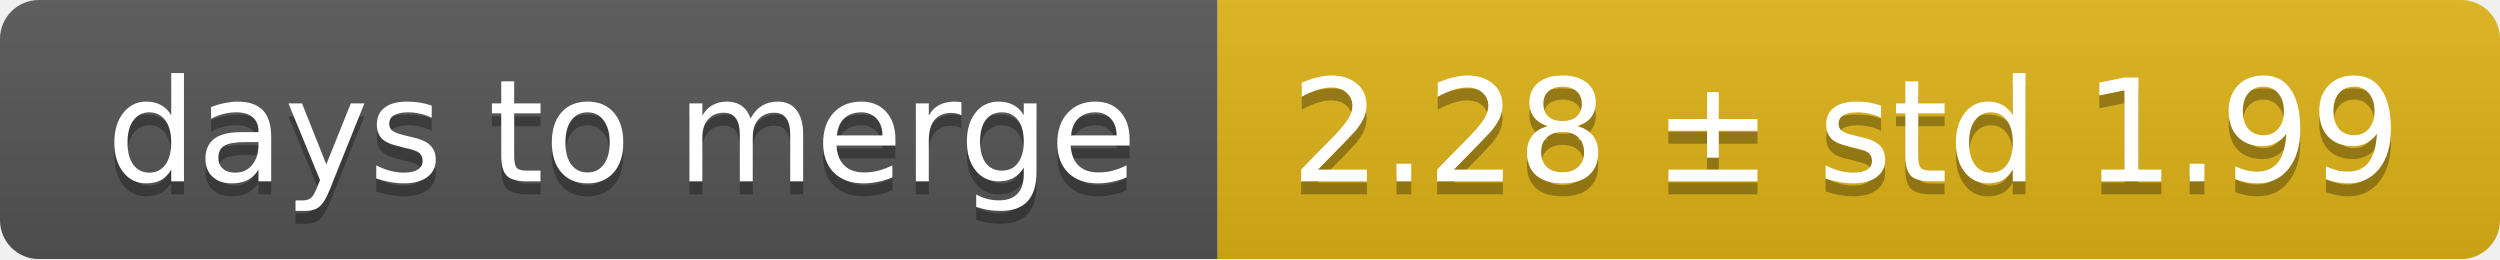
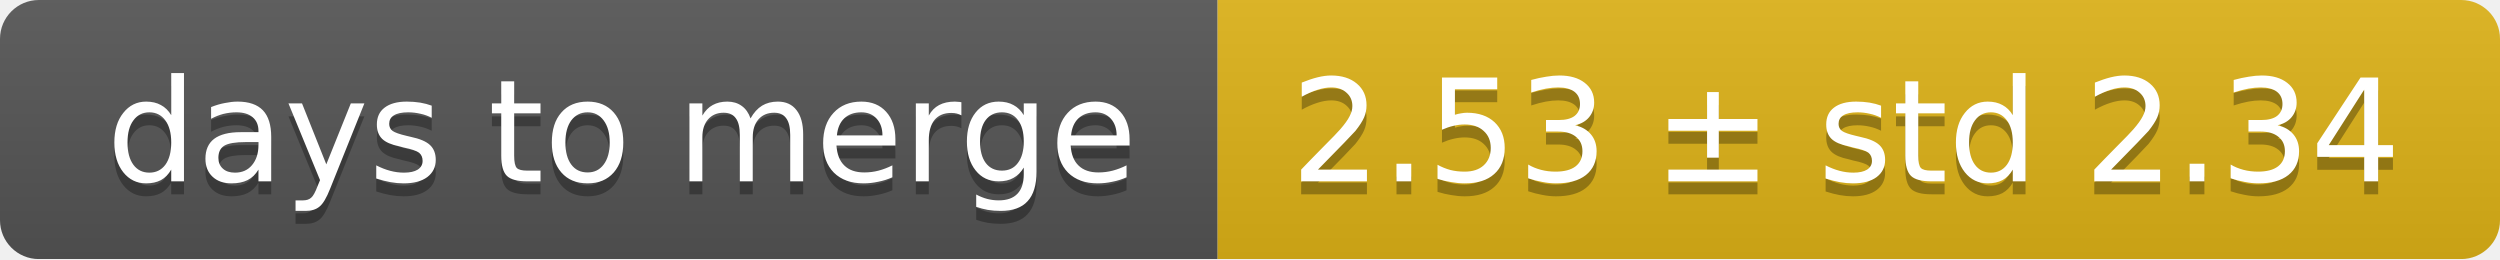
<svg xmlns="http://www.w3.org/2000/svg" width="193" height="20">
  <linearGradient id="smooth" x2="0" y2="100%">
    <stop offset="0" stop-color="#bbb" stop-opacity=".1" />
    <stop offset="1" stop-opacity=".1" />
  </linearGradient>
  <mask id="round">
    <rect width="193" height="20" rx="3" fill="#fff" />
  </mask>
  <g mask="url(#round)">
    <rect width="94" height="20" fill="#555" />
    <rect x="94" width="99" height="20" fill="#dfb317" />
    <rect width="193" height="20" fill="url(#smooth)" />
  </g>
  <g fill="#fff" text-anchor="middle" font-family="DejaVu Sans,Verdana,Geneva,sans-serif" font-size="11">
    <text x="48" y="15" fill="#010101" fill-opacity=".3">days to merge</text>
    <text x="48" y="14">days to merge</text>
-     <text x="142.5" y="15" fill="#010101" fill-opacity=".3">2.28 ± std 1.99</text>
-     <text x="142.5" y="14">2.28 ± std 1.99</text>
+     <text x="142.5" y="15" fill="#010101" fill-opacity=".3">2.53 ± std 2.34</text>
+     <text x="142.5" y="14">2.53 ± std 2.34</text>
  </g>
</svg>
